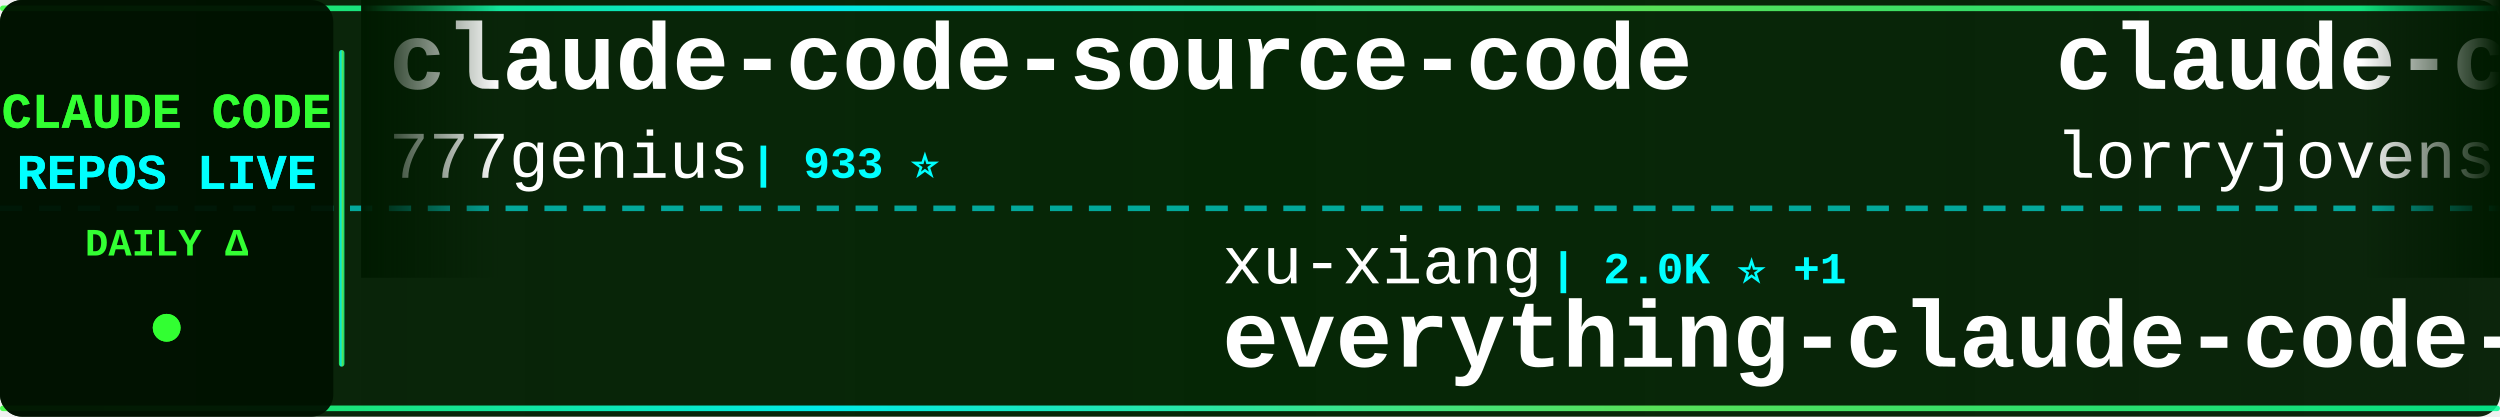
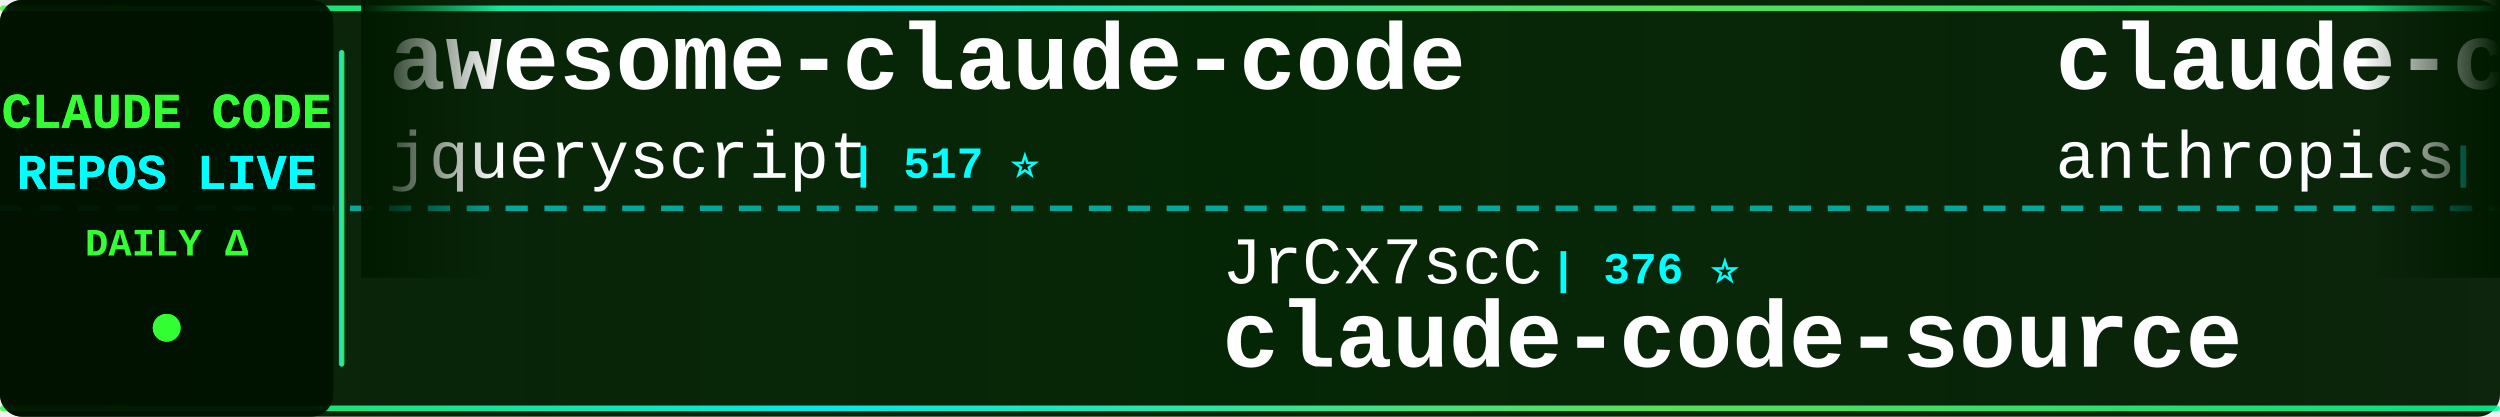
<svg xmlns="http://www.w3.org/2000/svg" width="900" height="150">
  <defs>
    <linearGradient id="tickerBg" x1="0%" y1="0%" x2="100%" y2="0%">
      <stop offset="0%" style="stop-color:#001a00;stop-opacity:0.95" />
      <stop offset="50%" style="stop-color:#002200;stop-opacity:0.98" />
      <stop offset="100%" style="stop-color:#001a00;stop-opacity:0.95" />
    </linearGradient>
    <linearGradient id="borderGrad" x1="0%" y1="0%" x2="100%" y2="0%">
      <stop offset="0%" style="stop-color:#33ff33;stop-opacity:0.85">
        <animate attributeName="stop-opacity" values="0.85;1;0.85" dur="2s" repeatCount="indefinite" />
      </stop>
      <stop offset="33%" style="stop-color:#00ffff;stop-opacity:0.9">
        <animate attributeName="stop-opacity" values="0.9;1;0.9" dur="2.2s" repeatCount="indefinite" />
      </stop>
      <stop offset="66%" style="stop-color:#66ff66;stop-opacity:0.85">
        <animate attributeName="stop-opacity" values="0.85;1;0.85" dur="1.8s" repeatCount="indefinite" />
      </stop>
      <stop offset="100%" style="stop-color:#00ff99;stop-opacity:0.85">
        <animate attributeName="stop-opacity" values="0.85;1;0.85" dur="2s" repeatCount="indefinite" />
      </stop>
    </linearGradient>
    <filter id="textGlow">
      <feGaussianBlur stdDeviation="0.1" result="coloredBlur" />
      <feMerge>
        <feMergeNode in="coloredBlur" />
        <feMergeNode in="SourceGraphic" />
      </feMerge>
    </filter>
    <filter id="metricGlow">
      <feGaussianBlur stdDeviation="0.2" result="coloredBlur" />
      <feMerge>
        <feMergeNode in="coloredBlur" />
        <feMergeNode in="SourceGraphic" />
      </feMerge>
    </filter>
    <linearGradient id="leftFade" x1="0%" y1="0%" x2="100%" y2="0%">
      <stop offset="0%" style="stop-color:#001a00;stop-opacity:1" />
      <stop offset="100%" style="stop-color:#001a00;stop-opacity:0" />
    </linearGradient>
    <linearGradient id="rightFade" x1="0%" y1="0%" x2="100%" y2="0%">
      <stop offset="0%" style="stop-color:#001a00;stop-opacity:0" />
      <stop offset="100%" style="stop-color:#001a00;stop-opacity:1" />
    </linearGradient>
  </defs>
  <rect width="900" height="150" fill="url(#tickerBg)" rx="8" />
  <rect x="0" y="2" width="900" height="2" fill="url(#borderGrad)" rx="1" />
  <rect x="0" y="146" width="900" height="2" fill="url(#borderGrad)" rx="1" />
  <line x1="0" y1="75" x2="900" y2="75" stroke="#00ffff" stroke-width="2" stroke-dasharray="8 6" opacity="0.6" />
  <rect x="0" y="0" width="120" height="150" fill="#001100" opacity="0.95" rx="8" />
  <text x="60" y="46" font-family="'Courier New', monospace" font-size="18" font-weight="bold" fill="#33ff33" text-anchor="middle" filter="url(#textGlow)">
    CLAUDE CODE
  </text>
  <text x="60" y="68" font-family="'Courier New', monospace" font-size="18" font-weight="bold" fill="#00ffff" text-anchor="middle" filter="url(#textGlow)">
    REPOS LIVE
  </text>
  <text x="60" y="92" font-family="'Courier New', monospace" font-size="14" font-weight="bold" fill="#33ff33" text-anchor="middle">
    DAILY Δ
  </text>
  <circle cx="60" cy="118" r="5" fill="#33ff33" filter="url(#metricGlow)">
    <animate attributeName="r" values="4;6;4" dur="1.5s" repeatCount="indefinite" />
    <animate attributeName="opacity" values="0.6;1;0.6" dur="1.5s" repeatCount="indefinite" />
  </circle>
  <rect x="122" y="18" width="2" height="114" fill="url(#borderGrad)" rx="1" />
  <clipPath id="tickerClip">
    <rect x="130" y="0" width="770" height="150" />
  </clipPath>
  <g clip-path="url(#tickerClip)">
    <g id="tickerItems">
      <animateTransform attributeName="transform" attributeType="XML" type="translate" from="0 0" to="-3000 0" dur="54s" repeatCount="indefinite" />
      <g transform="translate(0, 0)">
-         <text x="140" y="32" font-family="'Courier New', monospace" font-size="34" font-weight="bold" fill="#ffffff">claude-code-source-code</text>
-         <text x="140" y="64" font-family="'Courier New', monospace" font-size="24" font-weight="normal" fill="#ffffff" opacity="1.0">777genius</text>
-         <text x="270" y="64" font-family="'Courier New', monospace" font-size="16" font-weight="bold" fill="#00ffff"> | 933 ⭐</text>
+         <text x="140" y="32" font-family="'Courier New', monospace" font-size="34" font-weight="bold" fill="#ffffff">awesome-claude-code</text>
+         <text x="140" y="64" font-family="'Courier New', monospace" font-size="24" font-weight="normal" fill="#ffffff" opacity="1.0">jqueryscript</text>
+         <text x="306" y="64" font-family="'Courier New', monospace" font-size="16" font-weight="bold" fill="#00ffff"> | 517 ⭐</text>
      </g>
      <g transform="translate(300, 0)">
-         <text x="140" y="102" font-family="'Courier New', monospace" font-size="24" font-weight="normal" fill="#ffffff" opacity="1.0">xu-xiang</text>
-         <text x="258" y="102" font-family="'Courier New', monospace" font-size="16" font-weight="bold" fill="#00ffff"> | 2.0K ⭐ +1</text>
-         <text x="140" y="132" font-family="'Courier New', monospace" font-size="34" font-weight="bold" fill="#ffffff">everything-claude-code-z...</text>
+         <text x="140" y="102" font-family="'Courier New', monospace" font-size="24" font-weight="normal" fill="#ffffff" opacity="1.0">JrCx7scC</text>
+         <text x="258" y="102" font-family="'Courier New', monospace" font-size="16" font-weight="bold" fill="#00ffff"> | 376 ⭐</text>
+         <text x="140" y="132" font-family="'Courier New', monospace" font-size="34" font-weight="bold" fill="#ffffff">claude-code-source</text>
      </g>
      <g transform="translate(600, 0)">
-         <text x="140" y="32" font-family="'Courier New', monospace" font-size="34" font-weight="bold" fill="#ffffff">claude-code-rust</text>
-         <text x="140" y="64" font-family="'Courier New', monospace" font-size="24" font-weight="normal" fill="#ffffff" opacity="1.0">lorryjovens-hub</text>
-         <text x="342" y="64" font-family="'Courier New', monospace" font-size="16" font-weight="bold" fill="#00ffff"> | 1.7K ⭐</text>
+         <text x="140" y="32" font-family="'Courier New', monospace" font-size="34" font-weight="bold" fill="#ffffff">claude-code-security-rev...</text>
+         <text x="140" y="64" font-family="'Courier New', monospace" font-size="24" font-weight="normal" fill="#ffffff" opacity="1.0">anthropics</text>
+         <text x="282" y="64" font-family="'Courier New', monospace" font-size="16" font-weight="bold" fill="#00ffff"> | 6.2K ⭐ -1</text>
      </g>
      <g transform="translate(900, 0)">
-         <text x="140" y="102" font-family="'Courier New', monospace" font-size="24" font-weight="normal" fill="#ffffff" opacity="1.0">overwirehq</text>
-         <text x="282" y="102" font-family="'Courier New', monospace" font-size="16" font-weight="bold" fill="#00ffff"> | 2.8K ⭐ -1</text>
-         <text x="140" y="132" font-family="'Courier New', monospace" font-size="34" font-weight="bold" fill="#ffffff">claude-code-telegram</text>
+         <text x="140" y="102" font-family="'Courier New', monospace" font-size="24" font-weight="normal" fill="#ffffff" opacity="1.0">anthropics</text>
+         <text x="282" y="102" font-family="'Courier New', monospace" font-size="16" font-weight="bold" fill="#00ffff"> | 8.9K ⭐ -1</text>
+         <text x="140" y="132" font-family="'Courier New', monospace" font-size="34" font-weight="bold" fill="#ffffff">claude-code-action</text>
      </g>
      <g transform="translate(1200, 0)">
-         <text x="140" y="32" font-family="'Courier New', monospace" font-size="34" font-weight="bold" fill="#ffffff">claude_codex_bridge</text>
-         <text x="140" y="64" font-family="'Courier New', monospace" font-size="24" font-weight="normal" fill="#ffffff" opacity="1.0">SeemSeam</text>
-         <text x="258" y="64" font-family="'Courier New', monospace" font-size="16" font-weight="bold" fill="#00ffff"> | 3.5K ⭐</text>
+         <text x="140" y="32" font-family="'Courier New', monospace" font-size="34" font-weight="bold" fill="#ffffff">claude-code-hooks-master...</text>
+         <text x="140" y="64" font-family="'Courier New', monospace" font-size="24" font-weight="normal" fill="#ffffff" opacity="1.0">disler</text>
+         <text x="234" y="64" font-family="'Courier New', monospace" font-size="16" font-weight="bold" fill="#00ffff"> | 3.9K ⭐</text>
      </g>
      <g transform="translate(1500, 0)">
-         <text x="140" y="102" font-family="'Courier New', monospace" font-size="24" font-weight="normal" fill="#ffffff" opacity="1.0">sugyan</text>
-         <text x="234" y="102" font-family="'Courier New', monospace" font-size="16" font-weight="bold" fill="#00ffff"> | 1.1K ⭐</text>
-         <text x="140" y="132" font-family="'Courier New', monospace" font-size="34" font-weight="bold" fill="#ffffff">claude-code-webui</text>
+         <text x="140" y="102" font-family="'Courier New', monospace" font-size="24" font-weight="normal" fill="#ffffff" opacity="1.0">andrew-kramer-inno</text>
+         <text x="378" y="102" font-family="'Courier New', monospace" font-size="16" font-weight="bold" fill="#00ffff"> | 596 ⭐</text>
+         <text x="140" y="132" font-family="'Courier New', monospace" font-size="34" font-weight="bold" fill="#ffffff">claude-code-source-build</text>
      </g>
      <g transform="translate(1800, 0)">
-         <text x="140" y="32" font-family="'Courier New', monospace" font-size="34" font-weight="bold" fill="#ffffff">claude-code-proxy</text>
-         <text x="140" y="64" font-family="'Courier New', monospace" font-size="24" font-weight="normal" fill="#ffffff" opacity="1.0">1rgs</text>
-         <text x="210" y="64" font-family="'Courier New', monospace" font-size="16" font-weight="bold" fill="#00ffff"> | 3.7K ⭐</text>
+         <text x="140" y="32" font-family="'Courier New', monospace" font-size="34" font-weight="bold" fill="#ffffff">Claude-Code-Usage-Monito...</text>
+         <text x="140" y="64" font-family="'Courier New', monospace" font-size="24" font-weight="normal" fill="#ffffff" opacity="1.0">Maciek-roboblog</text>
+         <text x="342" y="64" font-family="'Courier New', monospace" font-size="16" font-weight="bold" fill="#00ffff"> | 8.7K ⭐</text>
      </g>
      <g transform="translate(2100, 0)">
-         <text x="140" y="102" font-family="'Courier New', monospace" font-size="24" font-weight="normal" fill="#ffffff" opacity="1.0">ChinaSiro</text>
-         <text x="270" y="102" font-family="'Courier New', monospace" font-size="16" font-weight="bold" fill="#00ffff"> | 9.7K ⭐</text>
-         <text x="140" y="132" font-family="'Courier New', monospace" font-size="34" font-weight="bold" fill="#ffffff">claude-code-sourcemap</text>
+         <text x="140" y="102" font-family="'Courier New', monospace" font-size="24" font-weight="normal" fill="#ffffff" opacity="1.0">OrcaWhisper</text>
+         <text x="294" y="102" font-family="'Courier New', monospace" font-size="16" font-weight="bold" fill="#00ffff"> | 97 ⭐</text>
+         <text x="140" y="132" font-family="'Courier New', monospace" font-size="34" font-weight="bold" fill="#ffffff">Claude-Code</text>
      </g>
      <g transform="translate(2400, 0)">
-         <text x="140" y="32" font-family="'Courier New', monospace" font-size="34" font-weight="bold" fill="#ffffff">claude-code-hub</text>
-         <text x="140" y="64" font-family="'Courier New', monospace" font-size="24" font-weight="normal" fill="#ffffff" opacity="1.0">ding113</text>
-         <text x="246" y="64" font-family="'Courier New', monospace" font-size="16" font-weight="bold" fill="#00ffff"> | 3.4K ⭐ -1</text>
+         <text x="140" y="32" font-family="'Courier New', monospace" font-size="34" font-weight="bold" fill="#ffffff">claude-code-ultimate-gui...</text>
+         <text x="140" y="64" font-family="'Courier New', monospace" font-size="24" font-weight="normal" fill="#ffffff" opacity="1.0">FlorianBruniaux</text>
+         <text x="342" y="64" font-family="'Courier New', monospace" font-size="16" font-weight="bold" fill="#00ffff"> | 6.0K ⭐</text>
      </g>
      <g transform="translate(2700, 0)">
-         <text x="140" y="102" font-family="'Courier New', monospace" font-size="24" font-weight="normal" fill="#ffffff" opacity="1.0">KPR111</text>
-         <text x="234" y="102" font-family="'Courier New', monospace" font-size="16" font-weight="bold" fill="#00ffff"> | 18 ⭐</text>
-         <text x="140" y="132" font-family="'Courier New', monospace" font-size="34" font-weight="bold" fill="#ffffff">Claude-Code</text>
+         <text x="140" y="102" font-family="'Courier New', monospace" font-size="24" font-weight="normal" fill="#ffffff" opacity="1.0">anthropics</text>
+         <text x="282" y="102" font-family="'Courier New', monospace" font-size="16" font-weight="bold" fill="#00ffff"> | 985 ⭐ -1</text>
+         <text x="140" y="132" font-family="'Courier New', monospace" font-size="34" font-weight="bold" fill="#ffffff">claude-code-base-action</text>
      </g>
      <g transform="translate(3000, 0)">
-         <text x="140" y="32" font-family="'Courier New', monospace" font-size="34" font-weight="bold" fill="#ffffff">claude-code-source-code</text>
-         <text x="140" y="64" font-family="'Courier New', monospace" font-size="24" font-weight="normal" fill="#ffffff" opacity="1.0">777genius</text>
-         <text x="270" y="64" font-family="'Courier New', monospace" font-size="16" font-weight="bold" fill="#00ffff"> | 933 ⭐</text>
+         <text x="140" y="32" font-family="'Courier New', monospace" font-size="34" font-weight="bold" fill="#ffffff">awesome-claude-code</text>
+         <text x="140" y="64" font-family="'Courier New', monospace" font-size="24" font-weight="normal" fill="#ffffff" opacity="1.0">jqueryscript</text>
+         <text x="306" y="64" font-family="'Courier New', monospace" font-size="16" font-weight="bold" fill="#00ffff"> | 517 ⭐</text>
      </g>
      <g transform="translate(3300, 0)">
-         <text x="140" y="102" font-family="'Courier New', monospace" font-size="24" font-weight="normal" fill="#ffffff" opacity="1.0">xu-xiang</text>
-         <text x="258" y="102" font-family="'Courier New', monospace" font-size="16" font-weight="bold" fill="#00ffff"> | 2.0K ⭐ +1</text>
-         <text x="140" y="132" font-family="'Courier New', monospace" font-size="34" font-weight="bold" fill="#ffffff">everything-claude-code-z...</text>
+         <text x="140" y="102" font-family="'Courier New', monospace" font-size="24" font-weight="normal" fill="#ffffff" opacity="1.0">JrCx7scC</text>
+         <text x="258" y="102" font-family="'Courier New', monospace" font-size="16" font-weight="bold" fill="#00ffff"> | 376 ⭐</text>
+         <text x="140" y="132" font-family="'Courier New', monospace" font-size="34" font-weight="bold" fill="#ffffff">claude-code-source</text>
      </g>
      <g transform="translate(3600, 0)">
-         <text x="140" y="32" font-family="'Courier New', monospace" font-size="34" font-weight="bold" fill="#ffffff">claude-code-rust</text>
-         <text x="140" y="64" font-family="'Courier New', monospace" font-size="24" font-weight="normal" fill="#ffffff" opacity="1.0">lorryjovens-hub</text>
-         <text x="342" y="64" font-family="'Courier New', monospace" font-size="16" font-weight="bold" fill="#00ffff"> | 1.7K ⭐</text>
+         <text x="140" y="32" font-family="'Courier New', monospace" font-size="34" font-weight="bold" fill="#ffffff">claude-code-security-rev...</text>
+         <text x="140" y="64" font-family="'Courier New', monospace" font-size="24" font-weight="normal" fill="#ffffff" opacity="1.0">anthropics</text>
+         <text x="282" y="64" font-family="'Courier New', monospace" font-size="16" font-weight="bold" fill="#00ffff"> | 6.2K ⭐ -1</text>
      </g>
      <g transform="translate(3900, 0)">
-         <text x="140" y="102" font-family="'Courier New', monospace" font-size="24" font-weight="normal" fill="#ffffff" opacity="1.0">overwirehq</text>
-         <text x="282" y="102" font-family="'Courier New', monospace" font-size="16" font-weight="bold" fill="#00ffff"> | 2.8K ⭐ -1</text>
-         <text x="140" y="132" font-family="'Courier New', monospace" font-size="34" font-weight="bold" fill="#ffffff">claude-code-telegram</text>
+         <text x="140" y="102" font-family="'Courier New', monospace" font-size="24" font-weight="normal" fill="#ffffff" opacity="1.0">anthropics</text>
+         <text x="282" y="102" font-family="'Courier New', monospace" font-size="16" font-weight="bold" fill="#00ffff"> | 8.9K ⭐ -1</text>
+         <text x="140" y="132" font-family="'Courier New', monospace" font-size="34" font-weight="bold" fill="#ffffff">claude-code-action</text>
      </g>
    </g>
  </g>
  <rect x="130" y="0" width="50" height="100" fill="url(#leftFade)" />
  <rect x="850" y="0" width="50" height="100" fill="url(#rightFade)" />
</svg>
